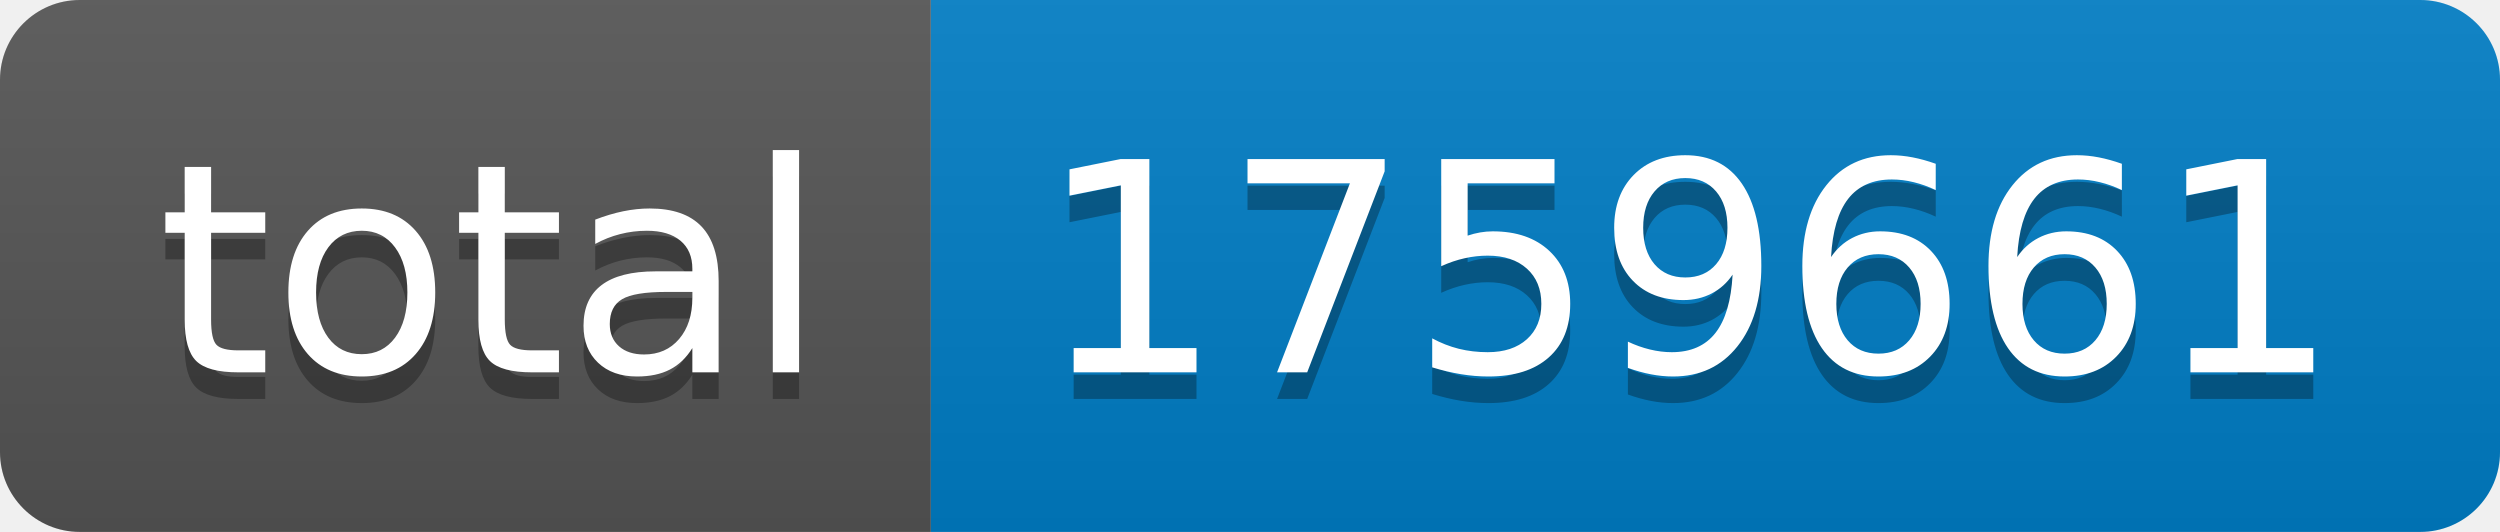
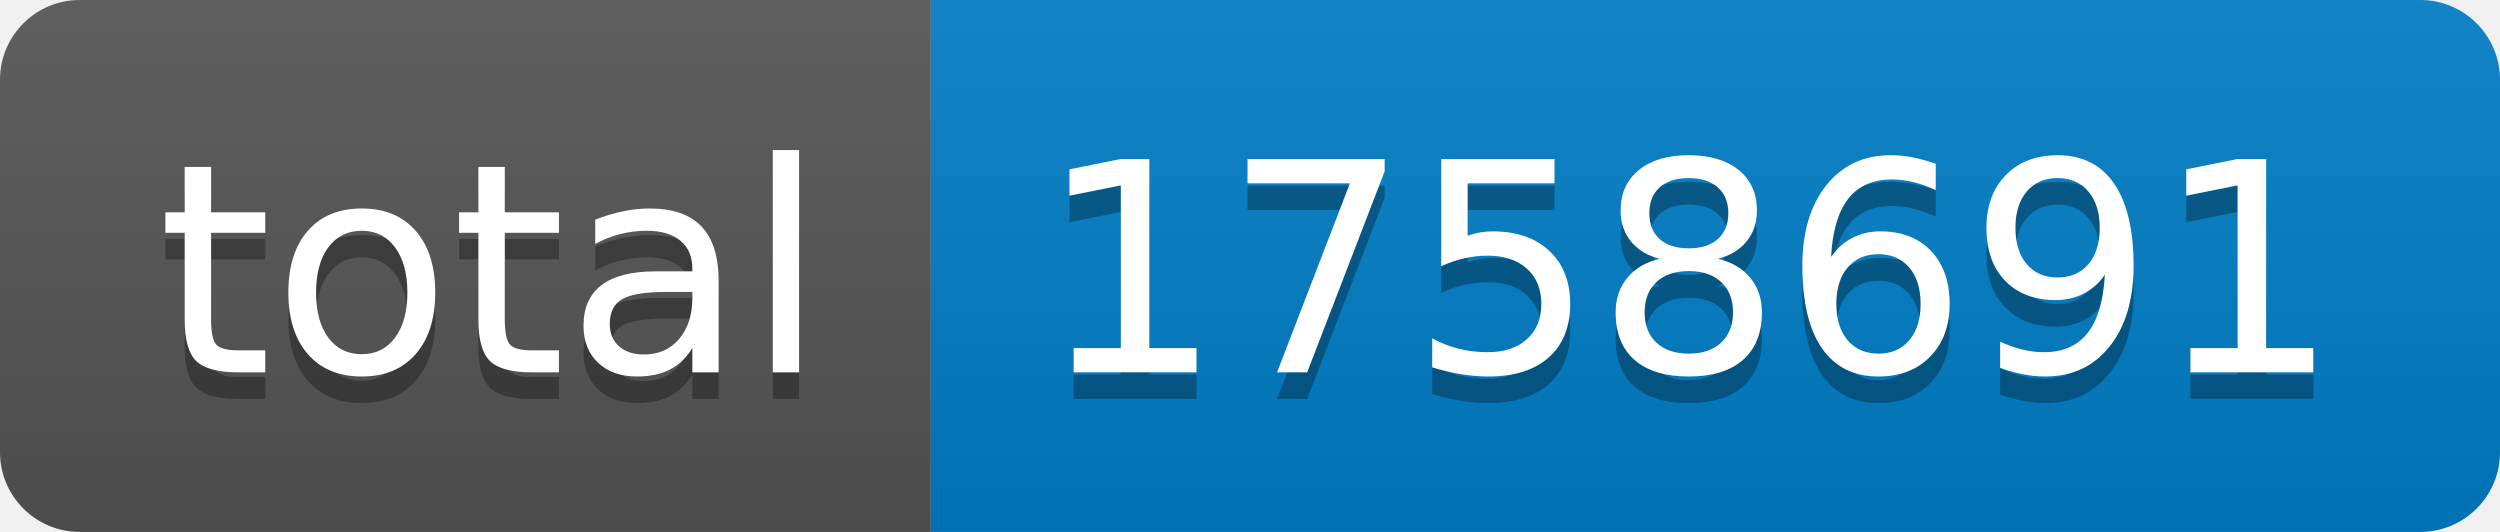
- <svg xmlns="http://www.w3.org/2000/svg" width="94" height="20" role="img" aria-label="total: 1759661">
+ <svg xmlns="http://www.w3.org/2000/svg" width="94" height="20" role="img" aria-label="total: 1758691">
  <linearGradient id="s" x2="0" y2="100%">
    <stop offset="0" stop-color="#bbb" stop-opacity=".1" />
    <stop offset="1" stop-opacity=".1" />
  </linearGradient>
  <clipPath id="r">
    <rect width="94" height="20" rx="3" fill="#fff" />
  </clipPath>
  <g clip-path="url(#r)">
    <rect width="35" height="20" fill="#555" />
    <rect x="35" width="59" height="20" fill="#007ec6" />
    <rect width="94" height="20" fill="url(#s)" />
  </g>
  <g fill="#fff" text-anchor="middle" font-family="Verdana,Geneva,DejaVu Sans,sans-serif" text-rendering="geometricPrecision" font-size="110">
    <text aria-hidden="true" x="185" y="150" fill="#010101" fill-opacity=".3" transform="scale(.1)" textLength="250">total</text>
    <text x="185" y="140" transform="scale(.1)" fill="#fff" textLength="250">total</text>
-     <text aria-hidden="true" x="635" y="150" fill="#010101" fill-opacity=".3" transform="scale(.1)" textLength="490">1759661</text>
-     <text x="635" y="140" transform="scale(.1)" fill="#fff" textLength="490">1759661</text>
+     <text aria-hidden="true" x="635" y="150" fill="#010101" fill-opacity=".3" transform="scale(.1)" textLength="490">1758691</text>
+     <text x="635" y="140" transform="scale(.1)" fill="#fff" textLength="490">1758691</text>
  </g>
</svg>
